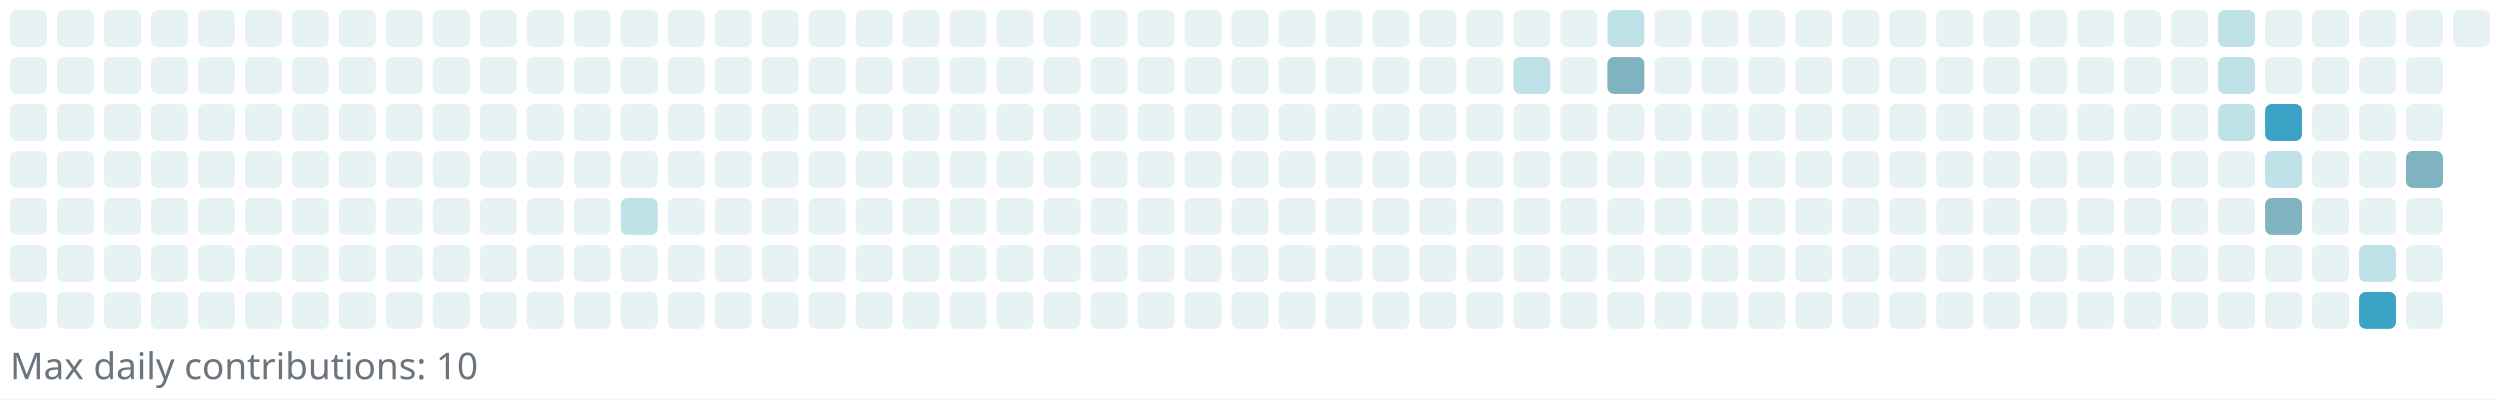
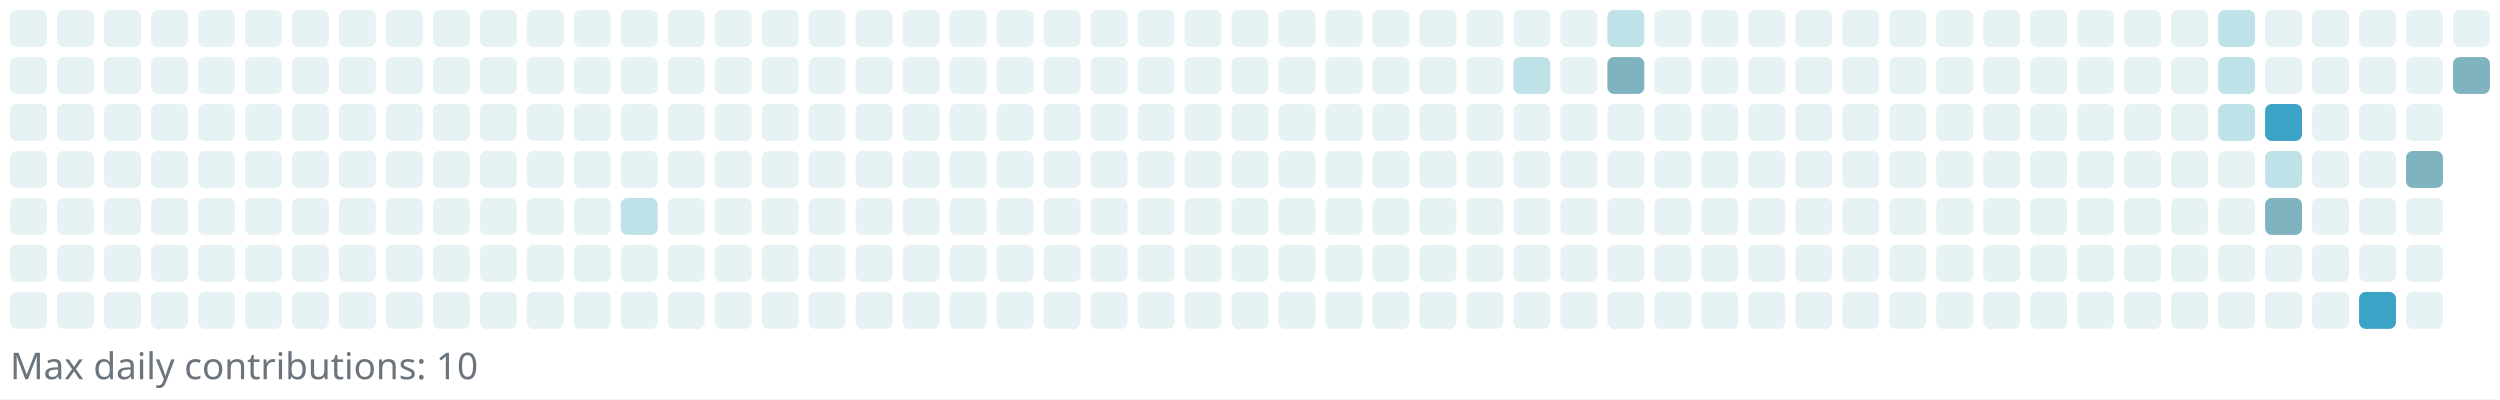
<svg xmlns="http://www.w3.org/2000/svg" width="745" height="119" viewBox="0 0 745 119" role="img" aria-label="Reotech736 contributions">
  <rect x="0" y="0" width="745" height="119" fill="white" />
  <g>
    <rect x="3" y="3" width="11" height="11" rx="2" ry="2" fill="#e6f2f4" />
    <rect x="3" y="17" width="11" height="11" rx="2" ry="2" fill="#e6f2f4" />
    <rect x="3" y="31" width="11" height="11" rx="2" ry="2" fill="#e6f2f4" />
    <rect x="3" y="45" width="11" height="11" rx="2" ry="2" fill="#e6f2f4" />
    <rect x="3" y="59" width="11" height="11" rx="2" ry="2" fill="#e6f2f4" />
    <rect x="3" y="73" width="11" height="11" rx="2" ry="2" fill="#e6f2f4" />
    <rect x="3" y="87" width="11" height="11" rx="2" ry="2" fill="#e6f2f4" />
    <rect x="17" y="3" width="11" height="11" rx="2" ry="2" fill="#e6f2f4" />
    <rect x="17" y="17" width="11" height="11" rx="2" ry="2" fill="#e6f2f4" />
    <rect x="17" y="31" width="11" height="11" rx="2" ry="2" fill="#e6f2f4" />
    <rect x="17" y="45" width="11" height="11" rx="2" ry="2" fill="#e6f2f4" />
    <rect x="17" y="59" width="11" height="11" rx="2" ry="2" fill="#e6f2f4" />
    <rect x="17" y="73" width="11" height="11" rx="2" ry="2" fill="#e6f2f4" />
    <rect x="17" y="87" width="11" height="11" rx="2" ry="2" fill="#e6f2f4" />
    <rect x="31" y="3" width="11" height="11" rx="2" ry="2" fill="#e6f2f4" />
    <rect x="31" y="17" width="11" height="11" rx="2" ry="2" fill="#e6f2f4" />
    <rect x="31" y="31" width="11" height="11" rx="2" ry="2" fill="#e6f2f4" />
    <rect x="31" y="45" width="11" height="11" rx="2" ry="2" fill="#e6f2f4" />
    <rect x="31" y="59" width="11" height="11" rx="2" ry="2" fill="#e6f2f4" />
    <rect x="31" y="73" width="11" height="11" rx="2" ry="2" fill="#e6f2f4" />
    <rect x="31" y="87" width="11" height="11" rx="2" ry="2" fill="#e6f2f4" />
    <rect x="45" y="3" width="11" height="11" rx="2" ry="2" fill="#e6f2f4" />
    <rect x="45" y="17" width="11" height="11" rx="2" ry="2" fill="#e6f2f4" />
    <rect x="45" y="31" width="11" height="11" rx="2" ry="2" fill="#e6f2f4" />
    <rect x="45" y="45" width="11" height="11" rx="2" ry="2" fill="#e6f2f4" />
    <rect x="45" y="59" width="11" height="11" rx="2" ry="2" fill="#e6f2f4" />
    <rect x="45" y="73" width="11" height="11" rx="2" ry="2" fill="#e6f2f4" />
    <rect x="45" y="87" width="11" height="11" rx="2" ry="2" fill="#e6f2f4" />
    <rect x="59" y="3" width="11" height="11" rx="2" ry="2" fill="#e6f2f4" />
    <rect x="59" y="17" width="11" height="11" rx="2" ry="2" fill="#e6f2f4" />
    <rect x="59" y="31" width="11" height="11" rx="2" ry="2" fill="#e6f2f4" />
    <rect x="59" y="45" width="11" height="11" rx="2" ry="2" fill="#e6f2f4" />
    <rect x="59" y="59" width="11" height="11" rx="2" ry="2" fill="#e6f2f4" />
    <rect x="59" y="73" width="11" height="11" rx="2" ry="2" fill="#e6f2f4" />
    <rect x="59" y="87" width="11" height="11" rx="2" ry="2" fill="#e6f2f4" />
    <rect x="73" y="3" width="11" height="11" rx="2" ry="2" fill="#e6f2f4" />
    <rect x="73" y="17" width="11" height="11" rx="2" ry="2" fill="#e6f2f4" />
    <rect x="73" y="31" width="11" height="11" rx="2" ry="2" fill="#e6f2f4" />
    <rect x="73" y="45" width="11" height="11" rx="2" ry="2" fill="#e6f2f4" />
    <rect x="73" y="59" width="11" height="11" rx="2" ry="2" fill="#e6f2f4" />
    <rect x="73" y="73" width="11" height="11" rx="2" ry="2" fill="#e6f2f4" />
    <rect x="73" y="87" width="11" height="11" rx="2" ry="2" fill="#e6f2f4" />
    <rect x="87" y="3" width="11" height="11" rx="2" ry="2" fill="#e6f2f4" />
    <rect x="87" y="17" width="11" height="11" rx="2" ry="2" fill="#e6f2f4" />
    <rect x="87" y="31" width="11" height="11" rx="2" ry="2" fill="#e6f2f4" />
    <rect x="87" y="45" width="11" height="11" rx="2" ry="2" fill="#e6f2f4" />
    <rect x="87" y="59" width="11" height="11" rx="2" ry="2" fill="#e6f2f4" />
    <rect x="87" y="73" width="11" height="11" rx="2" ry="2" fill="#e6f2f4" />
    <rect x="87" y="87" width="11" height="11" rx="2" ry="2" fill="#e6f2f4" />
    <rect x="101" y="3" width="11" height="11" rx="2" ry="2" fill="#e6f2f4" />
    <rect x="101" y="17" width="11" height="11" rx="2" ry="2" fill="#e6f2f4" />
    <rect x="101" y="31" width="11" height="11" rx="2" ry="2" fill="#e6f2f4" />
    <rect x="101" y="45" width="11" height="11" rx="2" ry="2" fill="#e6f2f4" />
    <rect x="101" y="59" width="11" height="11" rx="2" ry="2" fill="#e6f2f4" />
    <rect x="101" y="73" width="11" height="11" rx="2" ry="2" fill="#e6f2f4" />
    <rect x="101" y="87" width="11" height="11" rx="2" ry="2" fill="#e6f2f4" />
    <rect x="115" y="3" width="11" height="11" rx="2" ry="2" fill="#e6f2f4" />
    <rect x="115" y="17" width="11" height="11" rx="2" ry="2" fill="#e6f2f4" />
    <rect x="115" y="31" width="11" height="11" rx="2" ry="2" fill="#e6f2f4" />
    <rect x="115" y="45" width="11" height="11" rx="2" ry="2" fill="#e6f2f4" />
    <rect x="115" y="59" width="11" height="11" rx="2" ry="2" fill="#e6f2f4" />
    <rect x="115" y="73" width="11" height="11" rx="2" ry="2" fill="#e6f2f4" />
    <rect x="115" y="87" width="11" height="11" rx="2" ry="2" fill="#e6f2f4" />
    <rect x="129" y="3" width="11" height="11" rx="2" ry="2" fill="#e6f2f4" />
    <rect x="129" y="17" width="11" height="11" rx="2" ry="2" fill="#e6f2f4" />
    <rect x="129" y="31" width="11" height="11" rx="2" ry="2" fill="#e6f2f4" />
    <rect x="129" y="45" width="11" height="11" rx="2" ry="2" fill="#e6f2f4" />
    <rect x="129" y="59" width="11" height="11" rx="2" ry="2" fill="#e6f2f4" />
    <rect x="129" y="73" width="11" height="11" rx="2" ry="2" fill="#e6f2f4" />
    <rect x="129" y="87" width="11" height="11" rx="2" ry="2" fill="#e6f2f4" />
    <rect x="143" y="3" width="11" height="11" rx="2" ry="2" fill="#e6f2f4" />
    <rect x="143" y="17" width="11" height="11" rx="2" ry="2" fill="#e6f2f4" />
    <rect x="143" y="31" width="11" height="11" rx="2" ry="2" fill="#e6f2f4" />
    <rect x="143" y="45" width="11" height="11" rx="2" ry="2" fill="#e6f2f4" />
    <rect x="143" y="59" width="11" height="11" rx="2" ry="2" fill="#e6f2f4" />
    <rect x="143" y="73" width="11" height="11" rx="2" ry="2" fill="#e6f2f4" />
    <rect x="143" y="87" width="11" height="11" rx="2" ry="2" fill="#e6f2f4" />
    <rect x="157" y="3" width="11" height="11" rx="2" ry="2" fill="#e6f2f4" />
    <rect x="157" y="17" width="11" height="11" rx="2" ry="2" fill="#e6f2f4" />
    <rect x="157" y="31" width="11" height="11" rx="2" ry="2" fill="#e6f2f4" />
    <rect x="157" y="45" width="11" height="11" rx="2" ry="2" fill="#e6f2f4" />
    <rect x="157" y="59" width="11" height="11" rx="2" ry="2" fill="#e6f2f4" />
    <rect x="157" y="73" width="11" height="11" rx="2" ry="2" fill="#e6f2f4" />
    <rect x="157" y="87" width="11" height="11" rx="2" ry="2" fill="#e6f2f4" />
    <rect x="171" y="3" width="11" height="11" rx="2" ry="2" fill="#e6f2f4" />
    <rect x="171" y="17" width="11" height="11" rx="2" ry="2" fill="#e6f2f4" />
    <rect x="171" y="31" width="11" height="11" rx="2" ry="2" fill="#e6f2f4" />
    <rect x="171" y="45" width="11" height="11" rx="2" ry="2" fill="#e6f2f4" />
    <rect x="171" y="59" width="11" height="11" rx="2" ry="2" fill="#e6f2f4" />
    <rect x="171" y="73" width="11" height="11" rx="2" ry="2" fill="#e6f2f4" />
    <rect x="171" y="87" width="11" height="11" rx="2" ry="2" fill="#e6f2f4" />
    <rect x="185" y="3" width="11" height="11" rx="2" ry="2" fill="#e6f2f4" />
    <rect x="185" y="17" width="11" height="11" rx="2" ry="2" fill="#e6f2f4" />
    <rect x="185" y="31" width="11" height="11" rx="2" ry="2" fill="#e6f2f4" />
    <rect x="185" y="45" width="11" height="11" rx="2" ry="2" fill="#e6f2f4" />
    <rect x="185" y="59" width="11" height="11" rx="2" ry="2" fill="#bfe1e8" />
    <rect x="185" y="73" width="11" height="11" rx="2" ry="2" fill="#e6f2f4" />
    <rect x="185" y="87" width="11" height="11" rx="2" ry="2" fill="#e6f2f4" />
    <rect x="199" y="3" width="11" height="11" rx="2" ry="2" fill="#e6f2f4" />
    <rect x="199" y="17" width="11" height="11" rx="2" ry="2" fill="#e6f2f4" />
    <rect x="199" y="31" width="11" height="11" rx="2" ry="2" fill="#e6f2f4" />
    <rect x="199" y="45" width="11" height="11" rx="2" ry="2" fill="#e6f2f4" />
    <rect x="199" y="59" width="11" height="11" rx="2" ry="2" fill="#e6f2f4" />
    <rect x="199" y="73" width="11" height="11" rx="2" ry="2" fill="#e6f2f4" />
    <rect x="199" y="87" width="11" height="11" rx="2" ry="2" fill="#e6f2f4" />
    <rect x="213" y="3" width="11" height="11" rx="2" ry="2" fill="#e6f2f4" />
    <rect x="213" y="17" width="11" height="11" rx="2" ry="2" fill="#e6f2f4" />
    <rect x="213" y="31" width="11" height="11" rx="2" ry="2" fill="#e6f2f4" />
    <rect x="213" y="45" width="11" height="11" rx="2" ry="2" fill="#e6f2f4" />
    <rect x="213" y="59" width="11" height="11" rx="2" ry="2" fill="#e6f2f4" />
    <rect x="213" y="73" width="11" height="11" rx="2" ry="2" fill="#e6f2f4" />
    <rect x="213" y="87" width="11" height="11" rx="2" ry="2" fill="#e6f2f4" />
    <rect x="227" y="3" width="11" height="11" rx="2" ry="2" fill="#e6f2f4" />
    <rect x="227" y="17" width="11" height="11" rx="2" ry="2" fill="#e6f2f4" />
    <rect x="227" y="31" width="11" height="11" rx="2" ry="2" fill="#e6f2f4" />
    <rect x="227" y="45" width="11" height="11" rx="2" ry="2" fill="#e6f2f4" />
    <rect x="227" y="59" width="11" height="11" rx="2" ry="2" fill="#e6f2f4" />
    <rect x="227" y="73" width="11" height="11" rx="2" ry="2" fill="#e6f2f4" />
    <rect x="227" y="87" width="11" height="11" rx="2" ry="2" fill="#e6f2f4" />
    <rect x="241" y="3" width="11" height="11" rx="2" ry="2" fill="#e6f2f4" />
    <rect x="241" y="17" width="11" height="11" rx="2" ry="2" fill="#e6f2f4" />
    <rect x="241" y="31" width="11" height="11" rx="2" ry="2" fill="#e6f2f4" />
    <rect x="241" y="45" width="11" height="11" rx="2" ry="2" fill="#e6f2f4" />
    <rect x="241" y="59" width="11" height="11" rx="2" ry="2" fill="#e6f2f4" />
    <rect x="241" y="73" width="11" height="11" rx="2" ry="2" fill="#e6f2f4" />
    <rect x="241" y="87" width="11" height="11" rx="2" ry="2" fill="#e6f2f4" />
    <rect x="255" y="3" width="11" height="11" rx="2" ry="2" fill="#e6f2f4" />
    <rect x="255" y="17" width="11" height="11" rx="2" ry="2" fill="#e6f2f4" />
    <rect x="255" y="31" width="11" height="11" rx="2" ry="2" fill="#e6f2f4" />
    <rect x="255" y="45" width="11" height="11" rx="2" ry="2" fill="#e6f2f4" />
    <rect x="255" y="59" width="11" height="11" rx="2" ry="2" fill="#e6f2f4" />
    <rect x="255" y="73" width="11" height="11" rx="2" ry="2" fill="#e6f2f4" />
    <rect x="255" y="87" width="11" height="11" rx="2" ry="2" fill="#e6f2f4" />
    <rect x="269" y="3" width="11" height="11" rx="2" ry="2" fill="#e6f2f4" />
    <rect x="269" y="17" width="11" height="11" rx="2" ry="2" fill="#e6f2f4" />
    <rect x="269" y="31" width="11" height="11" rx="2" ry="2" fill="#e6f2f4" />
    <rect x="269" y="45" width="11" height="11" rx="2" ry="2" fill="#e6f2f4" />
    <rect x="269" y="59" width="11" height="11" rx="2" ry="2" fill="#e6f2f4" />
    <rect x="269" y="73" width="11" height="11" rx="2" ry="2" fill="#e6f2f4" />
    <rect x="269" y="87" width="11" height="11" rx="2" ry="2" fill="#e6f2f4" />
    <rect x="283" y="3" width="11" height="11" rx="2" ry="2" fill="#e6f2f4" />
    <rect x="283" y="17" width="11" height="11" rx="2" ry="2" fill="#e6f2f4" />
    <rect x="283" y="31" width="11" height="11" rx="2" ry="2" fill="#e6f2f4" />
    <rect x="283" y="45" width="11" height="11" rx="2" ry="2" fill="#e6f2f4" />
    <rect x="283" y="59" width="11" height="11" rx="2" ry="2" fill="#e6f2f4" />
    <rect x="283" y="73" width="11" height="11" rx="2" ry="2" fill="#e6f2f4" />
    <rect x="283" y="87" width="11" height="11" rx="2" ry="2" fill="#e6f2f4" />
    <rect x="297" y="3" width="11" height="11" rx="2" ry="2" fill="#e6f2f4" />
    <rect x="297" y="17" width="11" height="11" rx="2" ry="2" fill="#e6f2f4" />
    <rect x="297" y="31" width="11" height="11" rx="2" ry="2" fill="#e6f2f4" />
    <rect x="297" y="45" width="11" height="11" rx="2" ry="2" fill="#e6f2f4" />
    <rect x="297" y="59" width="11" height="11" rx="2" ry="2" fill="#e6f2f4" />
    <rect x="297" y="73" width="11" height="11" rx="2" ry="2" fill="#e6f2f4" />
    <rect x="297" y="87" width="11" height="11" rx="2" ry="2" fill="#e6f2f4" />
    <rect x="311" y="3" width="11" height="11" rx="2" ry="2" fill="#e6f2f4" />
    <rect x="311" y="17" width="11" height="11" rx="2" ry="2" fill="#e6f2f4" />
    <rect x="311" y="31" width="11" height="11" rx="2" ry="2" fill="#e6f2f4" />
    <rect x="311" y="45" width="11" height="11" rx="2" ry="2" fill="#e6f2f4" />
    <rect x="311" y="59" width="11" height="11" rx="2" ry="2" fill="#e6f2f4" />
    <rect x="311" y="73" width="11" height="11" rx="2" ry="2" fill="#e6f2f4" />
    <rect x="311" y="87" width="11" height="11" rx="2" ry="2" fill="#e6f2f4" />
    <rect x="325" y="3" width="11" height="11" rx="2" ry="2" fill="#e6f2f4" />
    <rect x="325" y="17" width="11" height="11" rx="2" ry="2" fill="#e6f2f4" />
    <rect x="325" y="31" width="11" height="11" rx="2" ry="2" fill="#e6f2f4" />
    <rect x="325" y="45" width="11" height="11" rx="2" ry="2" fill="#e6f2f4" />
    <rect x="325" y="59" width="11" height="11" rx="2" ry="2" fill="#e6f2f4" />
    <rect x="325" y="73" width="11" height="11" rx="2" ry="2" fill="#e6f2f4" />
    <rect x="325" y="87" width="11" height="11" rx="2" ry="2" fill="#e6f2f4" />
    <rect x="339" y="3" width="11" height="11" rx="2" ry="2" fill="#e6f2f4" />
    <rect x="339" y="17" width="11" height="11" rx="2" ry="2" fill="#e6f2f4" />
    <rect x="339" y="31" width="11" height="11" rx="2" ry="2" fill="#e6f2f4" />
    <rect x="339" y="45" width="11" height="11" rx="2" ry="2" fill="#e6f2f4" />
    <rect x="339" y="59" width="11" height="11" rx="2" ry="2" fill="#e6f2f4" />
    <rect x="339" y="73" width="11" height="11" rx="2" ry="2" fill="#e6f2f4" />
    <rect x="339" y="87" width="11" height="11" rx="2" ry="2" fill="#e6f2f4" />
    <rect x="353" y="3" width="11" height="11" rx="2" ry="2" fill="#e6f2f4" />
    <rect x="353" y="17" width="11" height="11" rx="2" ry="2" fill="#e6f2f4" />
    <rect x="353" y="31" width="11" height="11" rx="2" ry="2" fill="#e6f2f4" />
    <rect x="353" y="45" width="11" height="11" rx="2" ry="2" fill="#e6f2f4" />
    <rect x="353" y="59" width="11" height="11" rx="2" ry="2" fill="#e6f2f4" />
    <rect x="353" y="73" width="11" height="11" rx="2" ry="2" fill="#e6f2f4" />
    <rect x="353" y="87" width="11" height="11" rx="2" ry="2" fill="#e6f2f4" />
    <rect x="367" y="3" width="11" height="11" rx="2" ry="2" fill="#e6f2f4" />
    <rect x="367" y="17" width="11" height="11" rx="2" ry="2" fill="#e6f2f4" />
    <rect x="367" y="31" width="11" height="11" rx="2" ry="2" fill="#e6f2f4" />
    <rect x="367" y="45" width="11" height="11" rx="2" ry="2" fill="#e6f2f4" />
    <rect x="367" y="59" width="11" height="11" rx="2" ry="2" fill="#e6f2f4" />
    <rect x="367" y="73" width="11" height="11" rx="2" ry="2" fill="#e6f2f4" />
    <rect x="367" y="87" width="11" height="11" rx="2" ry="2" fill="#e6f2f4" />
    <rect x="381" y="3" width="11" height="11" rx="2" ry="2" fill="#e6f2f4" />
    <rect x="381" y="17" width="11" height="11" rx="2" ry="2" fill="#e6f2f4" />
    <rect x="381" y="31" width="11" height="11" rx="2" ry="2" fill="#e6f2f4" />
    <rect x="381" y="45" width="11" height="11" rx="2" ry="2" fill="#e6f2f4" />
    <rect x="381" y="59" width="11" height="11" rx="2" ry="2" fill="#e6f2f4" />
    <rect x="381" y="73" width="11" height="11" rx="2" ry="2" fill="#e6f2f4" />
    <rect x="381" y="87" width="11" height="11" rx="2" ry="2" fill="#e6f2f4" />
    <rect x="395" y="3" width="11" height="11" rx="2" ry="2" fill="#e6f2f4" />
    <rect x="395" y="17" width="11" height="11" rx="2" ry="2" fill="#e6f2f4" />
    <rect x="395" y="31" width="11" height="11" rx="2" ry="2" fill="#e6f2f4" />
    <rect x="395" y="45" width="11" height="11" rx="2" ry="2" fill="#e6f2f4" />
    <rect x="395" y="59" width="11" height="11" rx="2" ry="2" fill="#e6f2f4" />
    <rect x="395" y="73" width="11" height="11" rx="2" ry="2" fill="#e6f2f4" />
    <rect x="395" y="87" width="11" height="11" rx="2" ry="2" fill="#e6f2f4" />
    <rect x="409" y="3" width="11" height="11" rx="2" ry="2" fill="#e6f2f4" />
    <rect x="409" y="17" width="11" height="11" rx="2" ry="2" fill="#e6f2f4" />
    <rect x="409" y="31" width="11" height="11" rx="2" ry="2" fill="#e6f2f4" />
    <rect x="409" y="45" width="11" height="11" rx="2" ry="2" fill="#e6f2f4" />
    <rect x="409" y="59" width="11" height="11" rx="2" ry="2" fill="#e6f2f4" />
    <rect x="409" y="73" width="11" height="11" rx="2" ry="2" fill="#e6f2f4" />
    <rect x="409" y="87" width="11" height="11" rx="2" ry="2" fill="#e6f2f4" />
    <rect x="423" y="3" width="11" height="11" rx="2" ry="2" fill="#e6f2f4" />
    <rect x="423" y="17" width="11" height="11" rx="2" ry="2" fill="#e6f2f4" />
    <rect x="423" y="31" width="11" height="11" rx="2" ry="2" fill="#e6f2f4" />
    <rect x="423" y="45" width="11" height="11" rx="2" ry="2" fill="#e6f2f4" />
    <rect x="423" y="59" width="11" height="11" rx="2" ry="2" fill="#e6f2f4" />
    <rect x="423" y="73" width="11" height="11" rx="2" ry="2" fill="#e6f2f4" />
    <rect x="423" y="87" width="11" height="11" rx="2" ry="2" fill="#e6f2f4" />
    <rect x="437" y="3" width="11" height="11" rx="2" ry="2" fill="#e6f2f4" />
    <rect x="437" y="17" width="11" height="11" rx="2" ry="2" fill="#e6f2f4" />
    <rect x="437" y="31" width="11" height="11" rx="2" ry="2" fill="#e6f2f4" />
    <rect x="437" y="45" width="11" height="11" rx="2" ry="2" fill="#e6f2f4" />
    <rect x="437" y="59" width="11" height="11" rx="2" ry="2" fill="#e6f2f4" />
    <rect x="437" y="73" width="11" height="11" rx="2" ry="2" fill="#e6f2f4" />
    <rect x="437" y="87" width="11" height="11" rx="2" ry="2" fill="#e6f2f4" />
    <rect x="451" y="3" width="11" height="11" rx="2" ry="2" fill="#e6f2f4" />
    <rect x="451" y="17" width="11" height="11" rx="2" ry="2" fill="#bfe1e8" />
    <rect x="451" y="31" width="11" height="11" rx="2" ry="2" fill="#e6f2f4" />
    <rect x="451" y="45" width="11" height="11" rx="2" ry="2" fill="#e6f2f4" />
    <rect x="451" y="59" width="11" height="11" rx="2" ry="2" fill="#e6f2f4" />
    <rect x="451" y="73" width="11" height="11" rx="2" ry="2" fill="#e6f2f4" />
    <rect x="451" y="87" width="11" height="11" rx="2" ry="2" fill="#e6f2f4" />
    <rect x="465" y="3" width="11" height="11" rx="2" ry="2" fill="#e6f2f4" />
    <rect x="465" y="17" width="11" height="11" rx="2" ry="2" fill="#e6f2f4" />
    <rect x="465" y="31" width="11" height="11" rx="2" ry="2" fill="#e6f2f4" />
    <rect x="465" y="45" width="11" height="11" rx="2" ry="2" fill="#e6f2f4" />
    <rect x="465" y="59" width="11" height="11" rx="2" ry="2" fill="#e6f2f4" />
    <rect x="465" y="73" width="11" height="11" rx="2" ry="2" fill="#e6f2f4" />
    <rect x="465" y="87" width="11" height="11" rx="2" ry="2" fill="#e6f2f4" />
    <rect x="479" y="3" width="11" height="11" rx="2" ry="2" fill="#bfe1e8" />
    <rect x="479" y="17" width="11" height="11" rx="2" ry="2" fill="#7eb3bf" />
    <rect x="479" y="31" width="11" height="11" rx="2" ry="2" fill="#e6f2f4" />
    <rect x="479" y="45" width="11" height="11" rx="2" ry="2" fill="#e6f2f4" />
    <rect x="479" y="59" width="11" height="11" rx="2" ry="2" fill="#e6f2f4" />
    <rect x="479" y="73" width="11" height="11" rx="2" ry="2" fill="#e6f2f4" />
    <rect x="479" y="87" width="11" height="11" rx="2" ry="2" fill="#e6f2f4" />
    <rect x="493" y="3" width="11" height="11" rx="2" ry="2" fill="#e6f2f4" />
    <rect x="493" y="17" width="11" height="11" rx="2" ry="2" fill="#e6f2f4" />
    <rect x="493" y="31" width="11" height="11" rx="2" ry="2" fill="#e6f2f4" />
    <rect x="493" y="45" width="11" height="11" rx="2" ry="2" fill="#e6f2f4" />
    <rect x="493" y="59" width="11" height="11" rx="2" ry="2" fill="#e6f2f4" />
    <rect x="493" y="73" width="11" height="11" rx="2" ry="2" fill="#e6f2f4" />
    <rect x="493" y="87" width="11" height="11" rx="2" ry="2" fill="#e6f2f4" />
    <rect x="507" y="3" width="11" height="11" rx="2" ry="2" fill="#e6f2f4" />
    <rect x="507" y="17" width="11" height="11" rx="2" ry="2" fill="#e6f2f4" />
    <rect x="507" y="31" width="11" height="11" rx="2" ry="2" fill="#e6f2f4" />
    <rect x="507" y="45" width="11" height="11" rx="2" ry="2" fill="#e6f2f4" />
    <rect x="507" y="59" width="11" height="11" rx="2" ry="2" fill="#e6f2f4" />
    <rect x="507" y="73" width="11" height="11" rx="2" ry="2" fill="#e6f2f4" />
    <rect x="507" y="87" width="11" height="11" rx="2" ry="2" fill="#e6f2f4" />
    <rect x="521" y="3" width="11" height="11" rx="2" ry="2" fill="#e6f2f4" />
    <rect x="521" y="17" width="11" height="11" rx="2" ry="2" fill="#e6f2f4" />
    <rect x="521" y="31" width="11" height="11" rx="2" ry="2" fill="#e6f2f4" />
    <rect x="521" y="45" width="11" height="11" rx="2" ry="2" fill="#e6f2f4" />
    <rect x="521" y="59" width="11" height="11" rx="2" ry="2" fill="#e6f2f4" />
    <rect x="521" y="73" width="11" height="11" rx="2" ry="2" fill="#e6f2f4" />
    <rect x="521" y="87" width="11" height="11" rx="2" ry="2" fill="#e6f2f4" />
    <rect x="535" y="3" width="11" height="11" rx="2" ry="2" fill="#e6f2f4" />
    <rect x="535" y="17" width="11" height="11" rx="2" ry="2" fill="#e6f2f4" />
    <rect x="535" y="31" width="11" height="11" rx="2" ry="2" fill="#e6f2f4" />
    <rect x="535" y="45" width="11" height="11" rx="2" ry="2" fill="#e6f2f4" />
    <rect x="535" y="59" width="11" height="11" rx="2" ry="2" fill="#e6f2f4" />
    <rect x="535" y="73" width="11" height="11" rx="2" ry="2" fill="#e6f2f4" />
    <rect x="535" y="87" width="11" height="11" rx="2" ry="2" fill="#e6f2f4" />
    <rect x="549" y="3" width="11" height="11" rx="2" ry="2" fill="#e6f2f4" />
    <rect x="549" y="17" width="11" height="11" rx="2" ry="2" fill="#e6f2f4" />
    <rect x="549" y="31" width="11" height="11" rx="2" ry="2" fill="#e6f2f4" />
    <rect x="549" y="45" width="11" height="11" rx="2" ry="2" fill="#e6f2f4" />
    <rect x="549" y="59" width="11" height="11" rx="2" ry="2" fill="#e6f2f4" />
    <rect x="549" y="73" width="11" height="11" rx="2" ry="2" fill="#e6f2f4" />
    <rect x="549" y="87" width="11" height="11" rx="2" ry="2" fill="#e6f2f4" />
    <rect x="563" y="3" width="11" height="11" rx="2" ry="2" fill="#e6f2f4" />
    <rect x="563" y="17" width="11" height="11" rx="2" ry="2" fill="#e6f2f4" />
    <rect x="563" y="31" width="11" height="11" rx="2" ry="2" fill="#e6f2f4" />
    <rect x="563" y="45" width="11" height="11" rx="2" ry="2" fill="#e6f2f4" />
    <rect x="563" y="59" width="11" height="11" rx="2" ry="2" fill="#e6f2f4" />
    <rect x="563" y="73" width="11" height="11" rx="2" ry="2" fill="#e6f2f4" />
    <rect x="563" y="87" width="11" height="11" rx="2" ry="2" fill="#e6f2f4" />
    <rect x="577" y="3" width="11" height="11" rx="2" ry="2" fill="#e6f2f4" />
    <rect x="577" y="17" width="11" height="11" rx="2" ry="2" fill="#e6f2f4" />
    <rect x="577" y="31" width="11" height="11" rx="2" ry="2" fill="#e6f2f4" />
    <rect x="577" y="45" width="11" height="11" rx="2" ry="2" fill="#e6f2f4" />
    <rect x="577" y="59" width="11" height="11" rx="2" ry="2" fill="#e6f2f4" />
    <rect x="577" y="73" width="11" height="11" rx="2" ry="2" fill="#e6f2f4" />
    <rect x="577" y="87" width="11" height="11" rx="2" ry="2" fill="#e6f2f4" />
    <rect x="591" y="3" width="11" height="11" rx="2" ry="2" fill="#e6f2f4" />
    <rect x="591" y="17" width="11" height="11" rx="2" ry="2" fill="#e6f2f4" />
    <rect x="591" y="31" width="11" height="11" rx="2" ry="2" fill="#e6f2f4" />
    <rect x="591" y="45" width="11" height="11" rx="2" ry="2" fill="#e6f2f4" />
    <rect x="591" y="59" width="11" height="11" rx="2" ry="2" fill="#e6f2f4" />
    <rect x="591" y="73" width="11" height="11" rx="2" ry="2" fill="#e6f2f4" />
    <rect x="591" y="87" width="11" height="11" rx="2" ry="2" fill="#e6f2f4" />
    <rect x="605" y="3" width="11" height="11" rx="2" ry="2" fill="#e6f2f4" />
    <rect x="605" y="17" width="11" height="11" rx="2" ry="2" fill="#e6f2f4" />
    <rect x="605" y="31" width="11" height="11" rx="2" ry="2" fill="#e6f2f4" />
    <rect x="605" y="45" width="11" height="11" rx="2" ry="2" fill="#e6f2f4" />
    <rect x="605" y="59" width="11" height="11" rx="2" ry="2" fill="#e6f2f4" />
    <rect x="605" y="73" width="11" height="11" rx="2" ry="2" fill="#e6f2f4" />
    <rect x="605" y="87" width="11" height="11" rx="2" ry="2" fill="#e6f2f4" />
    <rect x="619" y="3" width="11" height="11" rx="2" ry="2" fill="#e6f2f4" />
    <rect x="619" y="17" width="11" height="11" rx="2" ry="2" fill="#e6f2f4" />
    <rect x="619" y="31" width="11" height="11" rx="2" ry="2" fill="#e6f2f4" />
    <rect x="619" y="45" width="11" height="11" rx="2" ry="2" fill="#e6f2f4" />
    <rect x="619" y="59" width="11" height="11" rx="2" ry="2" fill="#e6f2f4" />
    <rect x="619" y="73" width="11" height="11" rx="2" ry="2" fill="#e6f2f4" />
    <rect x="619" y="87" width="11" height="11" rx="2" ry="2" fill="#e6f2f4" />
    <rect x="633" y="3" width="11" height="11" rx="2" ry="2" fill="#e6f2f4" />
    <rect x="633" y="17" width="11" height="11" rx="2" ry="2" fill="#e6f2f4" />
    <rect x="633" y="31" width="11" height="11" rx="2" ry="2" fill="#e6f2f4" />
    <rect x="633" y="45" width="11" height="11" rx="2" ry="2" fill="#e6f2f4" />
    <rect x="633" y="59" width="11" height="11" rx="2" ry="2" fill="#e6f2f4" />
    <rect x="633" y="73" width="11" height="11" rx="2" ry="2" fill="#e6f2f4" />
    <rect x="633" y="87" width="11" height="11" rx="2" ry="2" fill="#e6f2f4" />
    <rect x="647" y="3" width="11" height="11" rx="2" ry="2" fill="#e6f2f4" />
    <rect x="647" y="17" width="11" height="11" rx="2" ry="2" fill="#e6f2f4" />
    <rect x="647" y="31" width="11" height="11" rx="2" ry="2" fill="#e6f2f4" />
    <rect x="647" y="45" width="11" height="11" rx="2" ry="2" fill="#e6f2f4" />
    <rect x="647" y="59" width="11" height="11" rx="2" ry="2" fill="#e6f2f4" />
    <rect x="647" y="73" width="11" height="11" rx="2" ry="2" fill="#e6f2f4" />
    <rect x="647" y="87" width="11" height="11" rx="2" ry="2" fill="#e6f2f4" />
    <rect x="661" y="3" width="11" height="11" rx="2" ry="2" fill="#bfe1e8" />
    <rect x="661" y="17" width="11" height="11" rx="2" ry="2" fill="#bfe1e8" />
    <rect x="661" y="31" width="11" height="11" rx="2" ry="2" fill="#bfe1e8" />
    <rect x="661" y="45" width="11" height="11" rx="2" ry="2" fill="#e6f2f4" />
    <rect x="661" y="59" width="11" height="11" rx="2" ry="2" fill="#e6f2f4" />
    <rect x="661" y="73" width="11" height="11" rx="2" ry="2" fill="#e6f2f4" />
    <rect x="661" y="87" width="11" height="11" rx="2" ry="2" fill="#e6f2f4" />
    <rect x="675" y="3" width="11" height="11" rx="2" ry="2" fill="#e6f2f4" />
    <rect x="675" y="17" width="11" height="11" rx="2" ry="2" fill="#e6f2f4" />
    <rect x="675" y="31" width="11" height="11" rx="2" ry="2" fill="#3ba3c5" />
    <rect x="675" y="45" width="11" height="11" rx="2" ry="2" fill="#bfe1e8" />
    <rect x="675" y="59" width="11" height="11" rx="2" ry="2" fill="#7eb3bf" />
    <rect x="675" y="73" width="11" height="11" rx="2" ry="2" fill="#e6f2f4" />
    <rect x="675" y="87" width="11" height="11" rx="2" ry="2" fill="#e6f2f4" />
    <rect x="689" y="3" width="11" height="11" rx="2" ry="2" fill="#e6f2f4" />
    <rect x="689" y="17" width="11" height="11" rx="2" ry="2" fill="#e6f2f4" />
    <rect x="689" y="31" width="11" height="11" rx="2" ry="2" fill="#e6f2f4" />
    <rect x="689" y="45" width="11" height="11" rx="2" ry="2" fill="#e6f2f4" />
    <rect x="689" y="59" width="11" height="11" rx="2" ry="2" fill="#e6f2f4" />
    <rect x="689" y="73" width="11" height="11" rx="2" ry="2" fill="#e6f2f4" />
    <rect x="689" y="87" width="11" height="11" rx="2" ry="2" fill="#e6f2f4" />
    <rect x="703" y="3" width="11" height="11" rx="2" ry="2" fill="#e6f2f4" />
    <rect x="703" y="17" width="11" height="11" rx="2" ry="2" fill="#e6f2f4" />
    <rect x="703" y="31" width="11" height="11" rx="2" ry="2" fill="#e6f2f4" />
    <rect x="703" y="45" width="11" height="11" rx="2" ry="2" fill="#e6f2f4" />
    <rect x="703" y="59" width="11" height="11" rx="2" ry="2" fill="#e6f2f4" />
-     <rect x="703" y="73" width="11" height="11" rx="2" ry="2" fill="#bfe1e8" />
+     <rect x="703" y="73" width="11" height="11" rx="2" ry="2" fill="#e6f2f4" />
    <rect x="703" y="87" width="11" height="11" rx="2" ry="2" fill="#3ba3c5" />
    <rect x="717" y="3" width="11" height="11" rx="2" ry="2" fill="#e6f2f4" />
    <rect x="717" y="17" width="11" height="11" rx="2" ry="2" fill="#e6f2f4" />
    <rect x="717" y="31" width="11" height="11" rx="2" ry="2" fill="#e6f2f4" />
    <rect x="717" y="45" width="11" height="11" rx="2" ry="2" fill="#7eb3bf" />
    <rect x="717" y="59" width="11" height="11" rx="2" ry="2" fill="#e6f2f4" />
    <rect x="717" y="73" width="11" height="11" rx="2" ry="2" fill="#e6f2f4" />
    <rect x="717" y="87" width="11" height="11" rx="2" ry="2" fill="#e6f2f4" />
    <rect x="731" y="3" width="11" height="11" rx="2" ry="2" fill="#e6f2f4" />
+     <rect x="731" y="17" width="11" height="11" rx="2" ry="2" fill="#7eb3bf" />
  </g>
  <text x="3" y="113" font-size="11" fill="#6c757d" font-family="Segoe UI, Tahoma, Geneva, Verdana, sans-serif">Max daily contributions: 10</text>
</svg>
